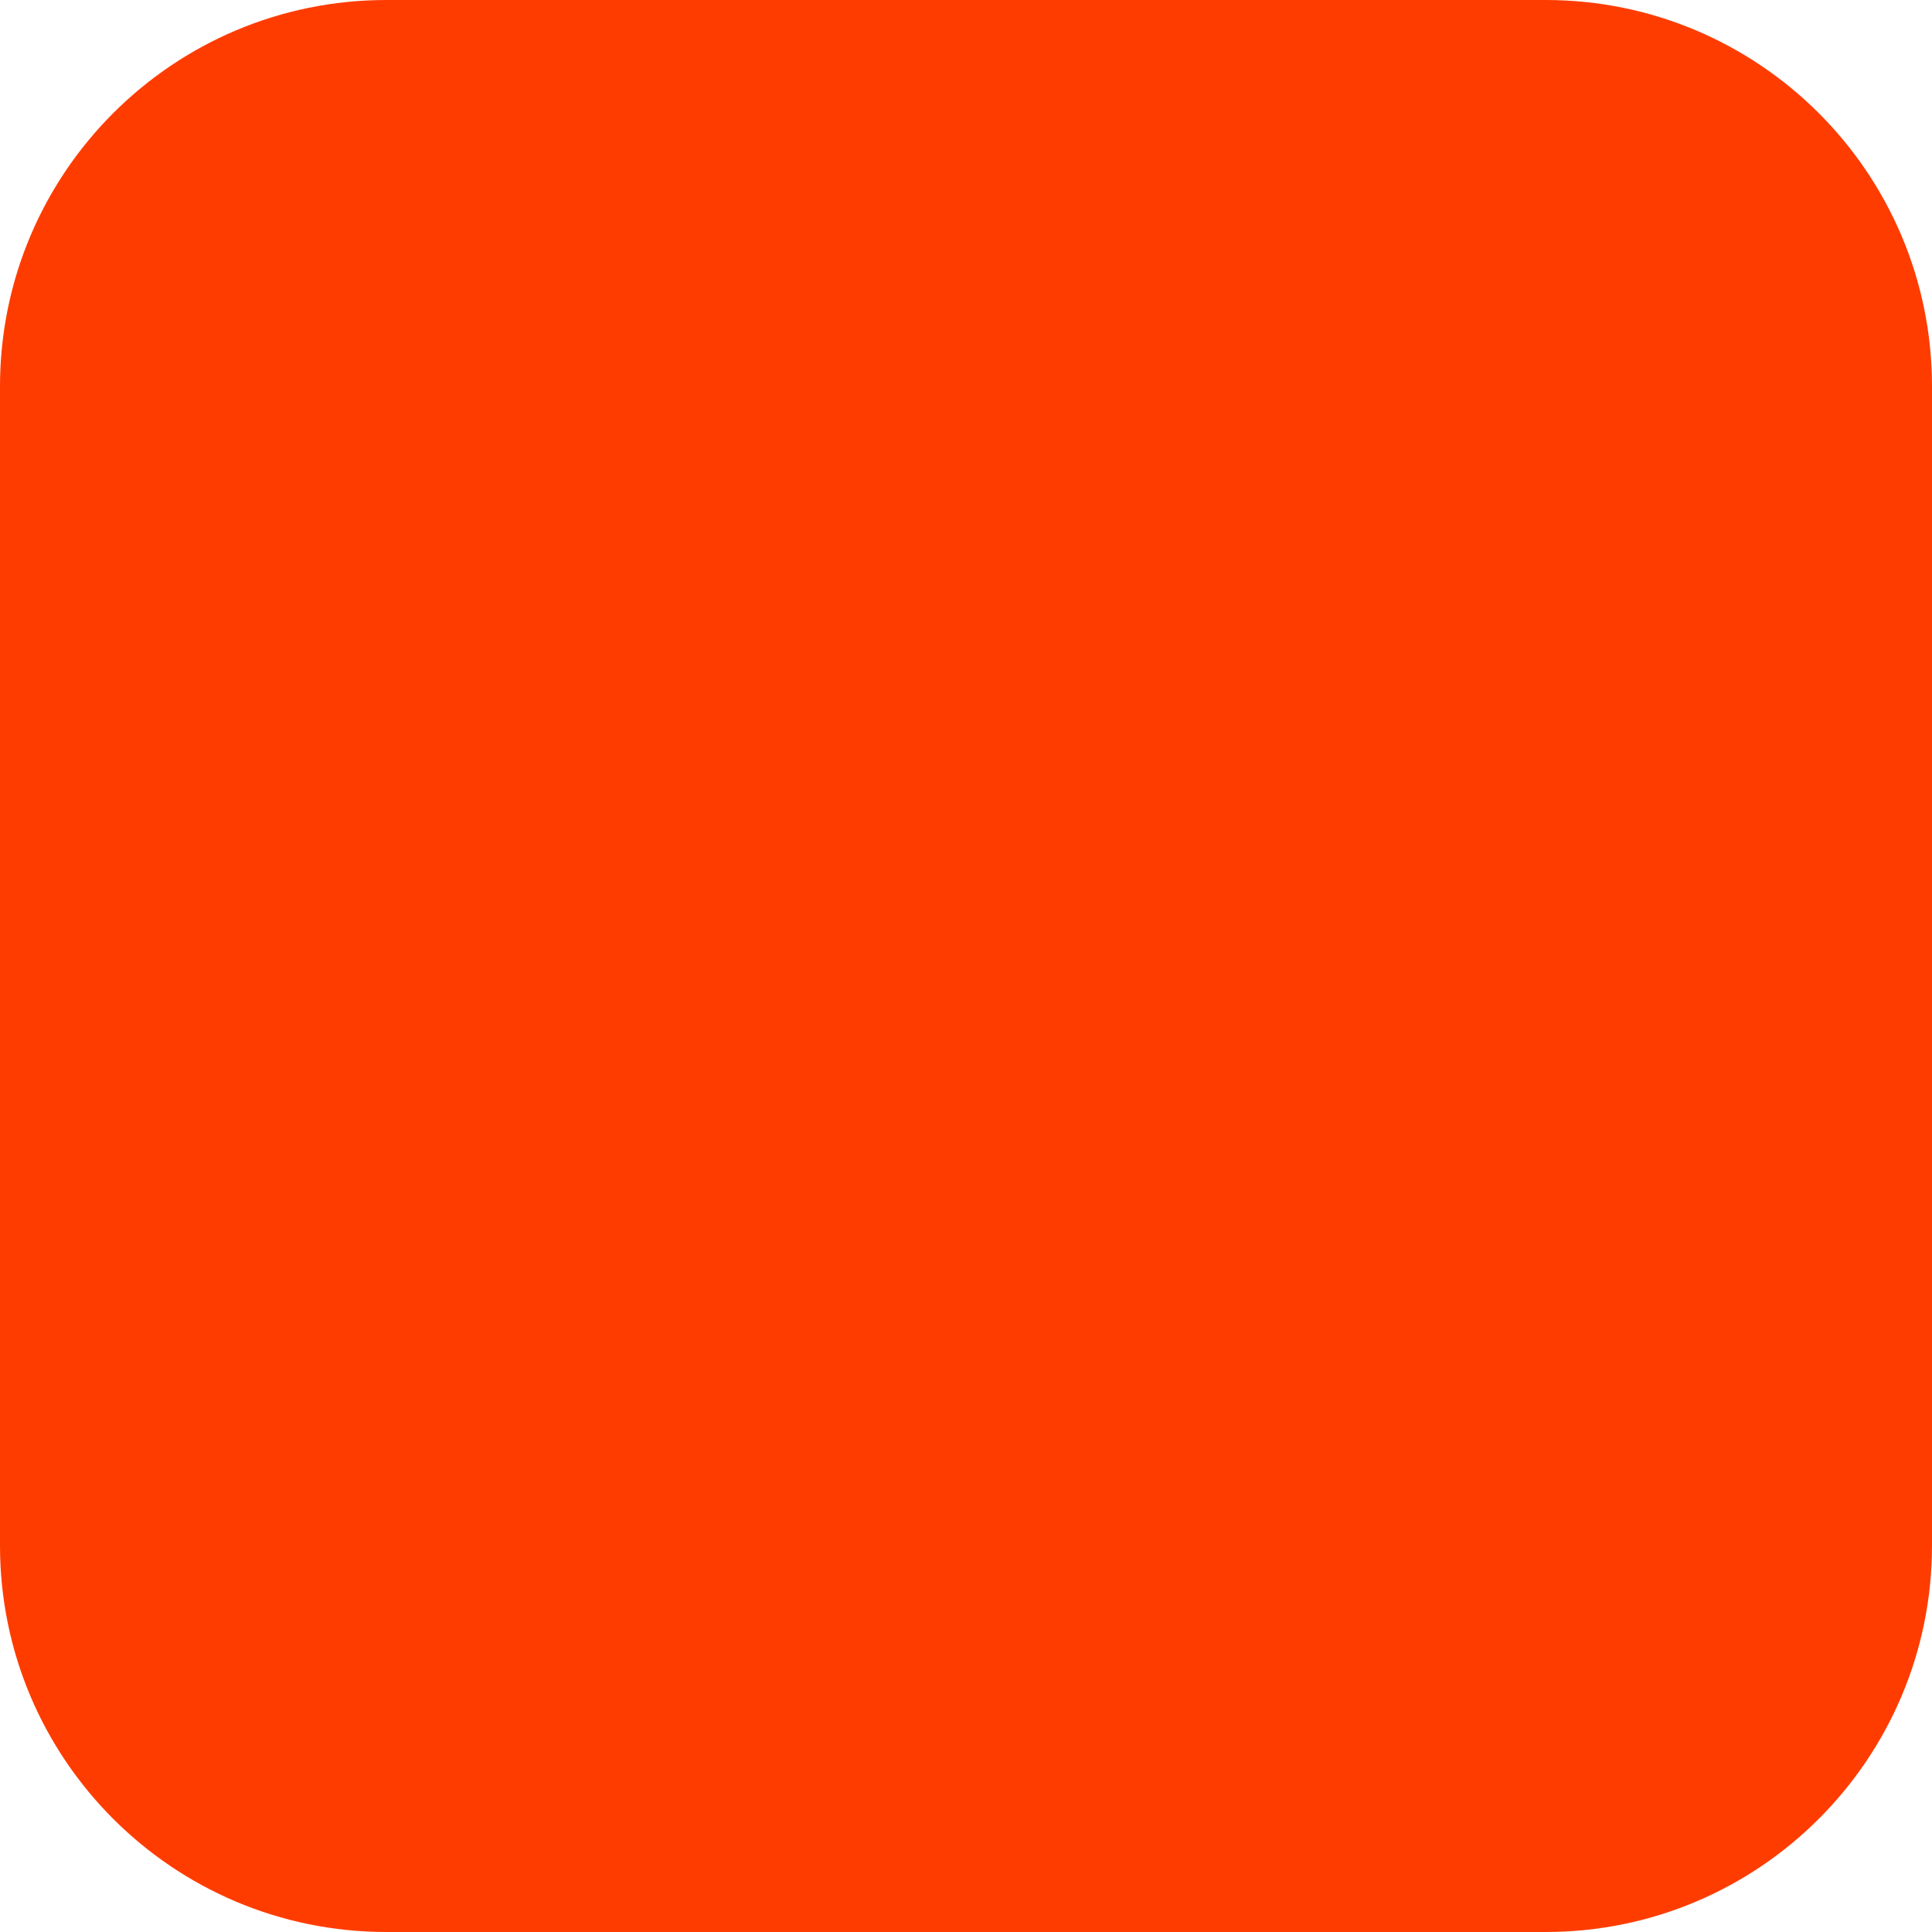
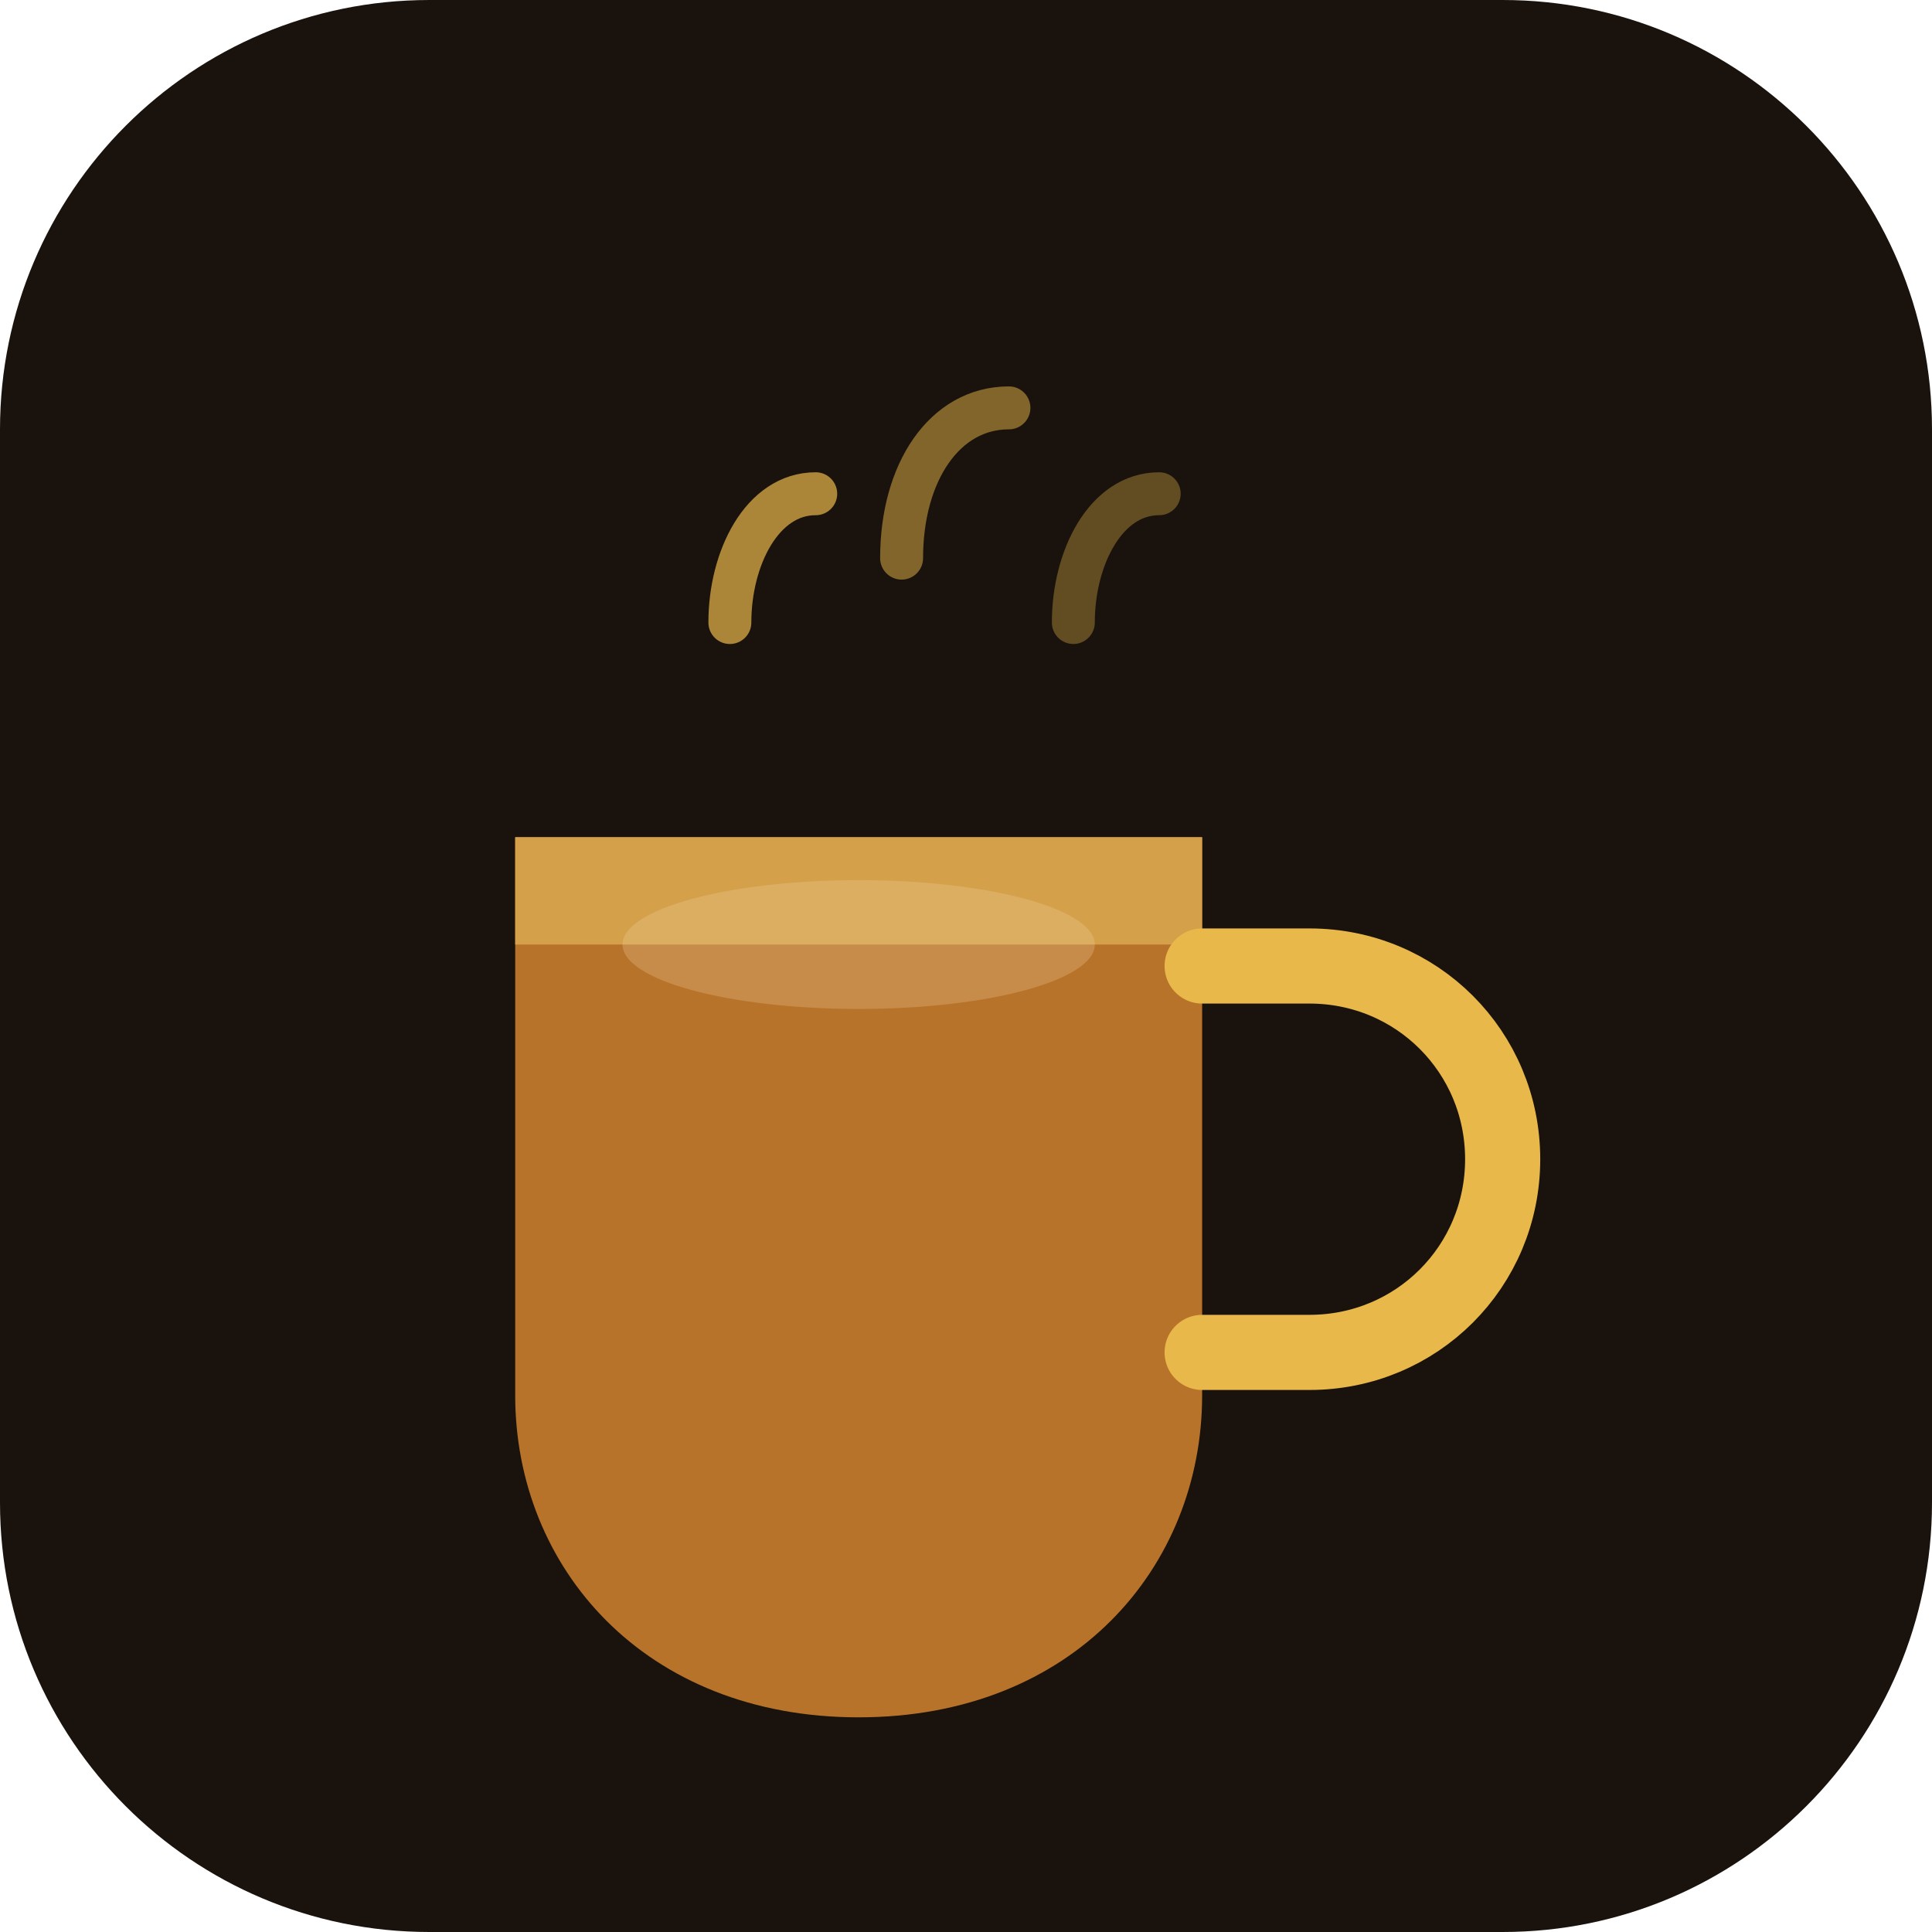
- <svg xmlns="http://www.w3.org/2000/svg" width="180" height="180" viewBox="0 0 180 180" fill="none">
-   <rect width="180" height="180" rx="36" fill="#FF3C00" />
+ <svg xmlns="http://www.w3.org/2000/svg" viewBox="0 0 180 180" fill="none">
+   <rect width="180" height="180" rx="40" fill="#1a120c" />
+   <path d="M48 78h64v52c0 16-12 30-32 30s-32-14-32-30V78z" fill="#b8732a" />
+   <path d="M48 78h64v10H48V78z" fill="#d4a04a" />
+   <path d="M112 90h10c10 0 18 8 18 18s-8 18-18 18h-10" stroke="#e8b84a" stroke-width="7" stroke-linecap="round" />
+   <path d="M68 58c0-6 3-12 8-12" stroke="#e8b84a" stroke-width="4" stroke-linecap="round" opacity="0.7" />
+   <path d="M84 52c0-8 4-14 10-14" stroke="#e8b84a" stroke-width="4" stroke-linecap="round" opacity="0.5" />
+   <path d="M100 58c0-6 3-12 8-12" stroke="#e8b84a" stroke-width="4" stroke-linecap="round" opacity="0.35" />
+   <ellipse cx="80" cy="88" rx="22" ry="6" fill="#f5d9a8" opacity="0.25" />
</svg>
